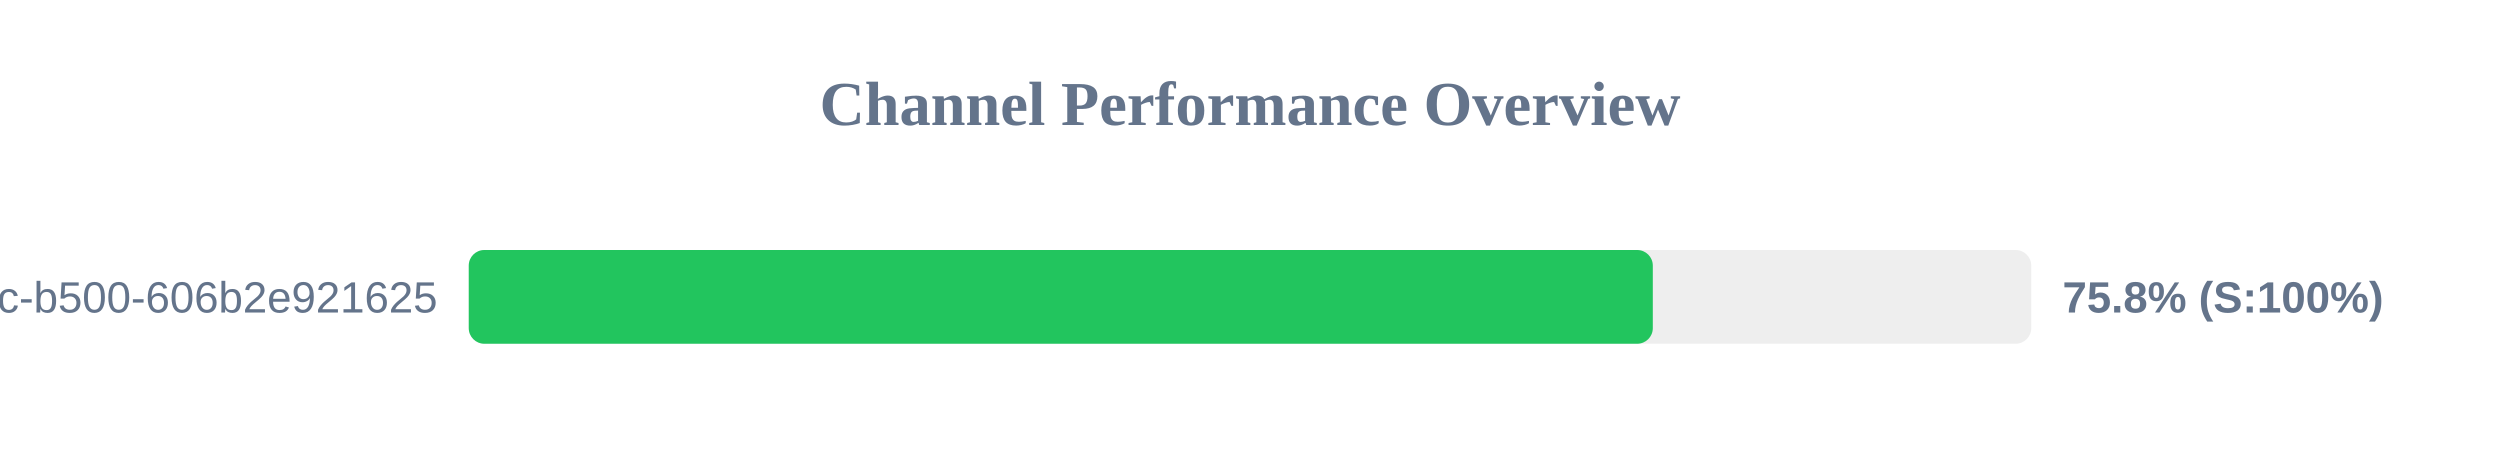
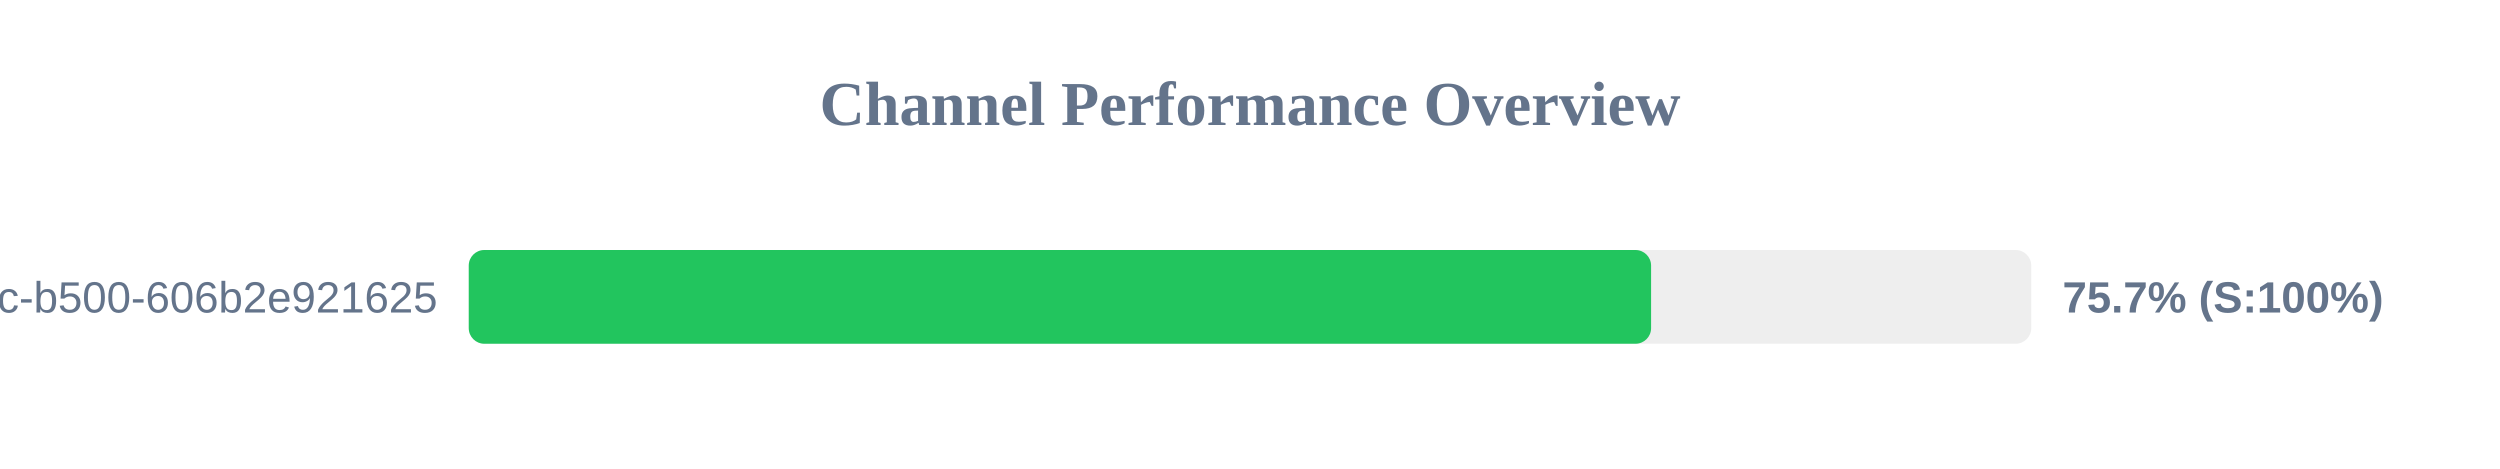
<svg xmlns="http://www.w3.org/2000/svg" width="800" height="150" version="1.1">
  <style>
        .row { font: 14px Arial; fill: #64748b; }
        .score { font: bold 14px Arial; fill: #64748b; }
    </style>
  <text x="400" y="40" text-anchor="middle" font-size="20px" font-weight="bold" fill="#64748b">Channel Performance Overview</text>
  <rect x="150" y="80" width="500" height="30" fill="#eee" rx="5" />
-   <rect x="150" y="80" width="378.9" height="30" fill="#22c55e" rx="5" />
+   <rect x="150" y="80" width="378.35" height="30" fill="#22c55e" rx="5" />
  <text x="140" y="100" text-anchor="end" class="row">?uuid=f901861b-6491-450c-b500-606b2e921625</text>
-   <text x="660" y="100" text-anchor="start" class="score">75.8% (S:100%)</text>
+   <text x="660" y="100" text-anchor="start" class="score">75.7% (S:100%)</text>
</svg>
